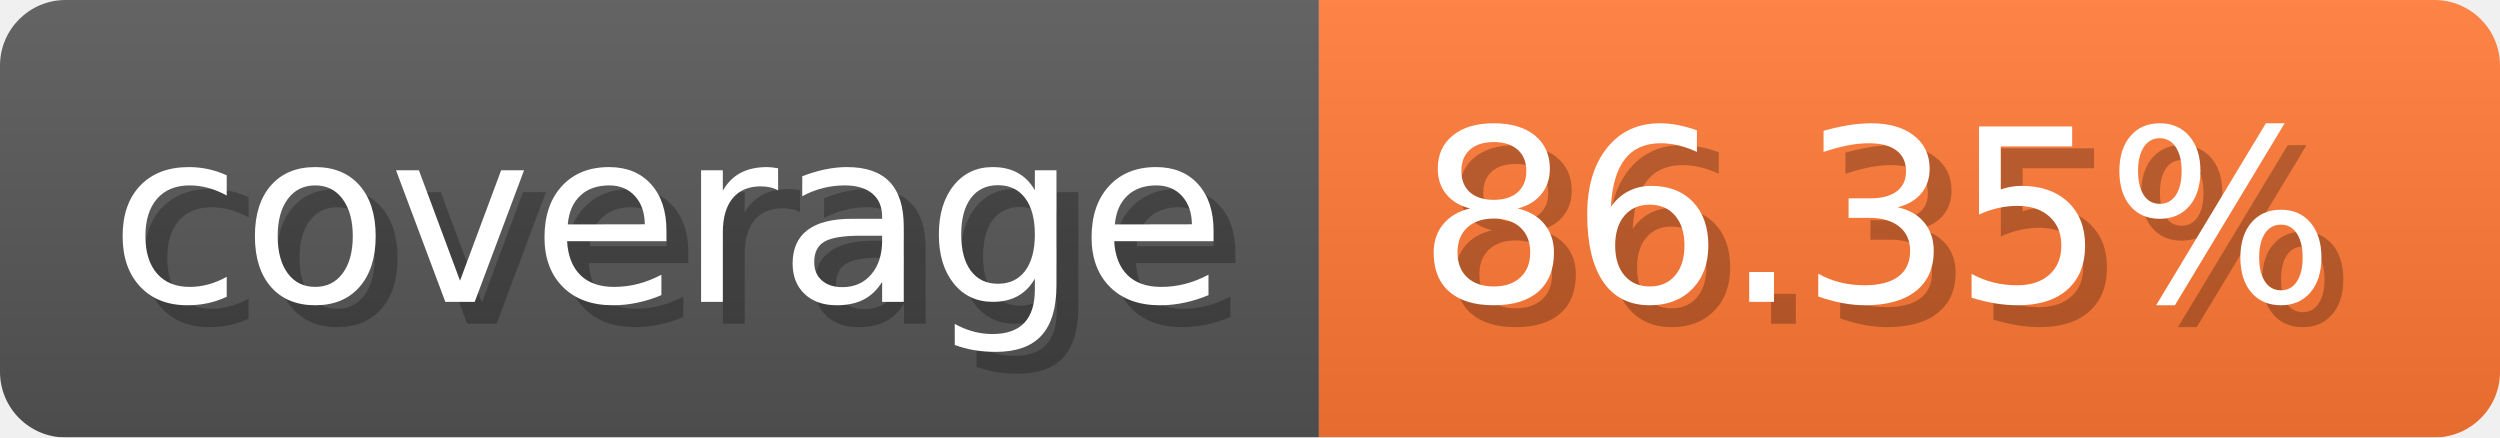
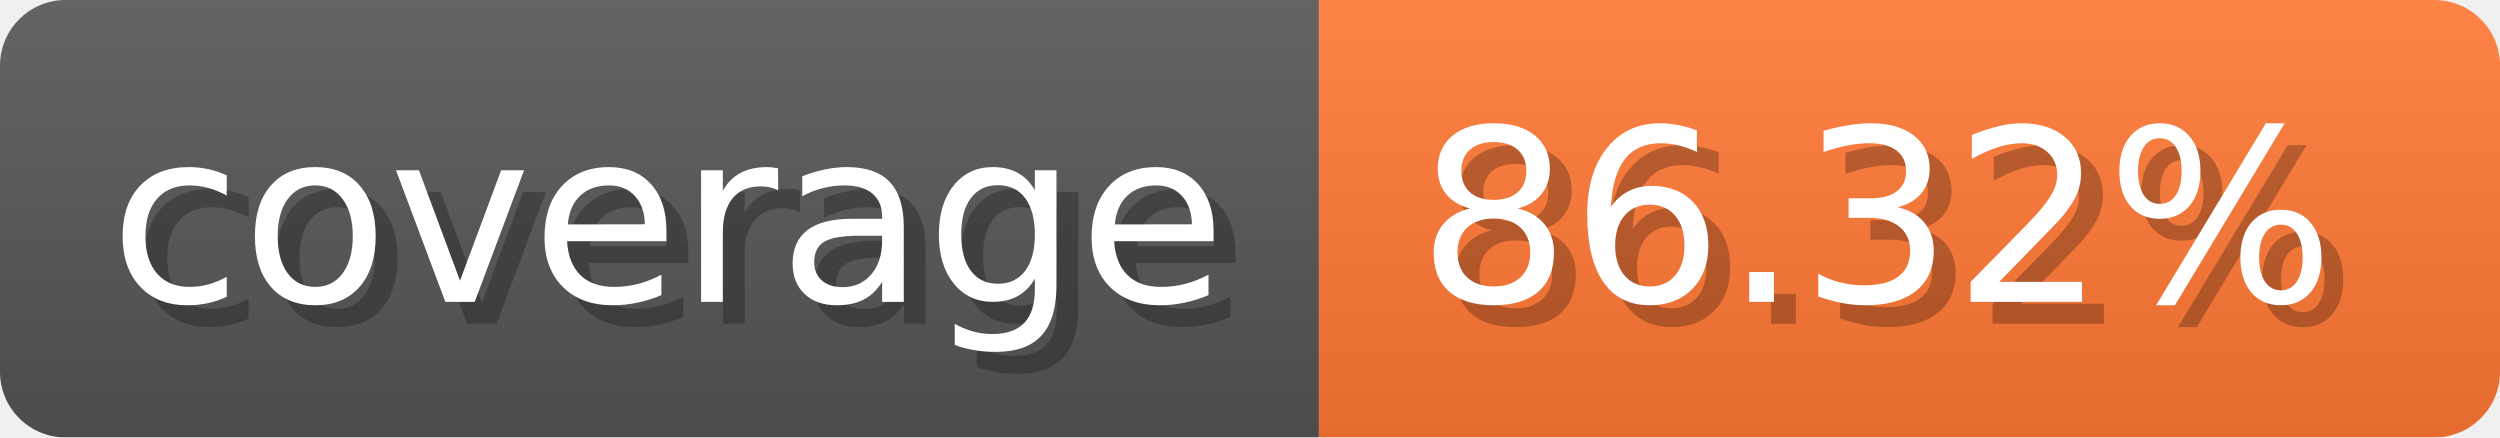
- <svg xmlns="http://www.w3.org/2000/svg" width="114.3" height="20" viewBox="0 0 1143 200" role="img" aria-label="coverage: 86.35%">
-   <linearGradient id="HbzDZ" x2="0" y2="100%">
+ <svg xmlns="http://www.w3.org/2000/svg" width="114.3" height="20" viewBox="0 0 1143 200" role="img" aria-label="coverage: 86.32%">
+   <linearGradient id="ZSnZl" x2="0" y2="100%">
    <stop offset="0" stop-opacity=".1" stop-color="#EEE" />
    <stop offset="1" stop-opacity=".1" />
  </linearGradient>
-   <mask id="hTxWG">
+   <mask id="cbxzg">
    <rect width="1143" height="200" rx="30" fill="#FFF" />
  </mask>
-   <g mask="url(#hTxWG)">
+   <g mask="url(#cbxzg)">
    <rect width="603" height="200" fill="#555" />
    <rect width="540" height="200" fill="#F73" x="603" />
-     <rect width="1143" height="200" fill="url(#HbzDZ)" />
+     <rect width="1143" height="200" fill="url(#ZSnZl)" />
  </g>
  <g aria-hidden="true" fill="#fff" text-anchor="start" font-family="Verdana,DejaVu Sans,sans-serif" font-size="110">
    <text x="60" y="148" textLength="503" fill="#000" opacity="0.25">coverage</text>
    <text x="50" y="138" textLength="503">coverage</text>
-     <text x="658" y="148" textLength="440" fill="#000" opacity="0.25">86.35%</text>
-     <text x="648" y="138" textLength="440">86.35%</text>
+     <text x="658" y="148" textLength="440" fill="#000" opacity="0.25">86.32%</text>
+     <text x="648" y="138" textLength="440">86.32%</text>
  </g>
</svg>
